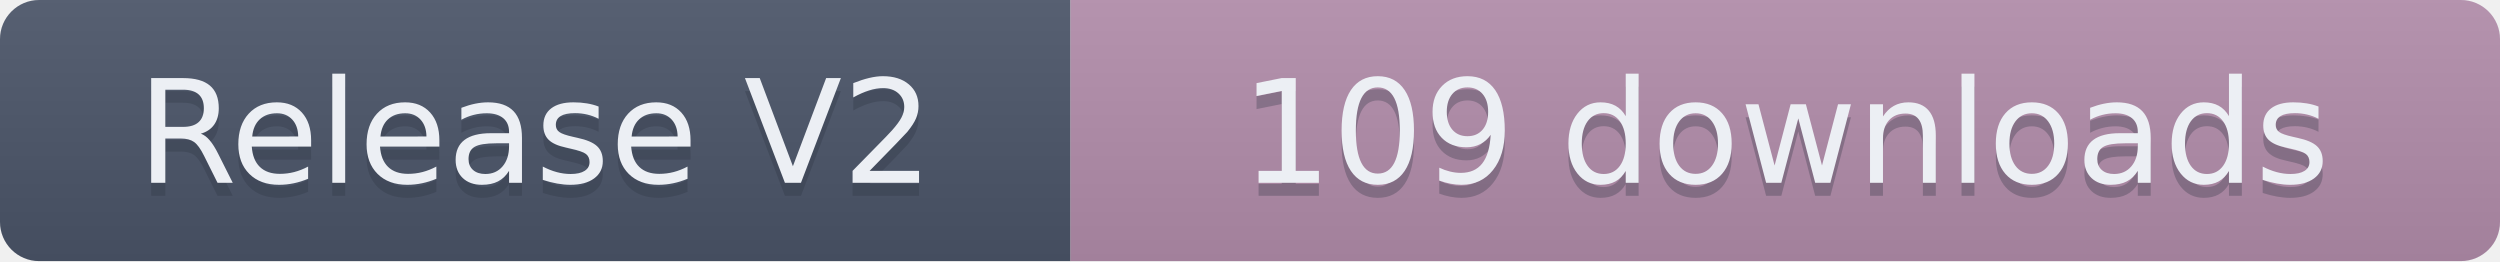
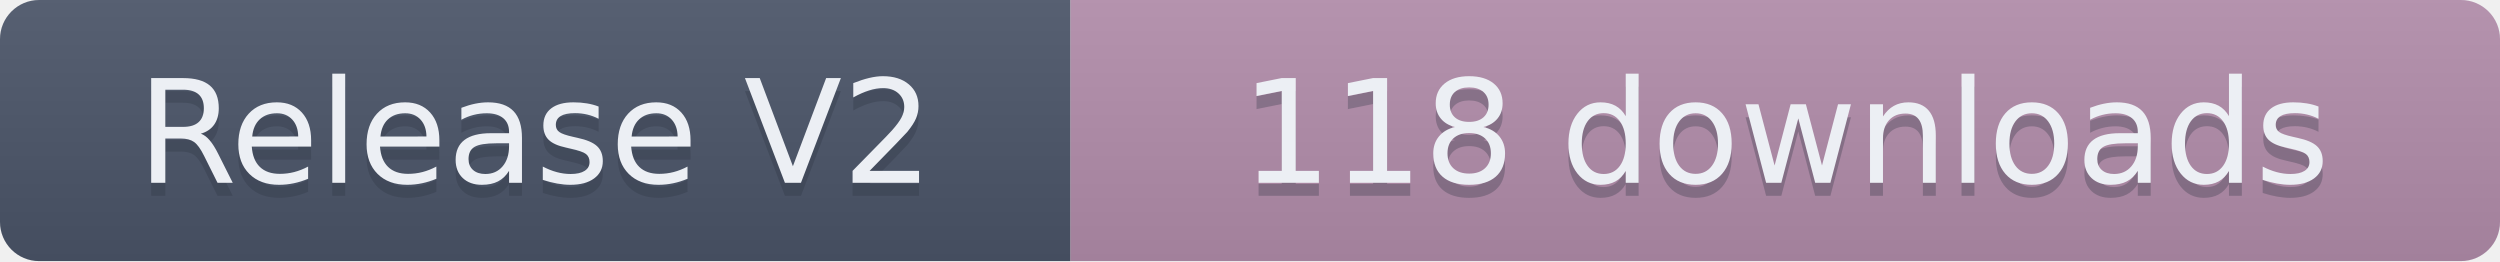
- <svg xmlns="http://www.w3.org/2000/svg" width="191.5" height="20" role="img" aria-label="Release V2: 109 downloads">
+ <svg xmlns="http://www.w3.org/2000/svg" width="191.5" height="20" role="img" aria-label="Release V2: 118 downloads">
  <linearGradient id="s" x2="0" y2="100%">
    <stop offset="0" stop-color="#bbb" stop-opacity=".1" />
    <stop offset="1" stop-opacity=".1" />
  </linearGradient>
  <clipPath id="r">
    <rect width="191.5" height="20" rx="3" fill="#fff" />
  </clipPath>
  <g clip-path="url(#r)">
    <rect width="82" height="20" fill="#4C566A" />
    <rect x="82" width="109.5" height="20" fill="#B48EAD" />
    <rect width="191.5" height="20" fill="url(#s)" />
  </g>
  <g fill="#ECEFF4" text-anchor="middle" font-family="Verdana,Geneva,DejaVu Sans,sans-serif" text-rendering="geometricPrecision" font-size="110">
    <text aria-hidden="true" x="410" y="150" fill="#2E3440" fill-opacity=".3" transform="scale(.1)" textLength="720">Release V2</text>
    <text x="410" y="140" transform="scale(.1)" textLength="720">Release V2</text>
-     <text aria-hidden="true" x="1367.5" y="150" fill="#2E3440" fill-opacity=".3" transform="scale(.1)" textLength="995">109 downloads</text>
-     <text x="1367.5" y="140" transform="scale(.1)" textLength="995">109 downloads</text>
+     <text aria-hidden="true" x="1367.5" y="150" fill="#2E3440" fill-opacity=".3" transform="scale(.1)" textLength="995">118 downloads</text>
+     <text x="1367.5" y="140" transform="scale(.1)" textLength="995">118 downloads</text>
  </g>
</svg>
